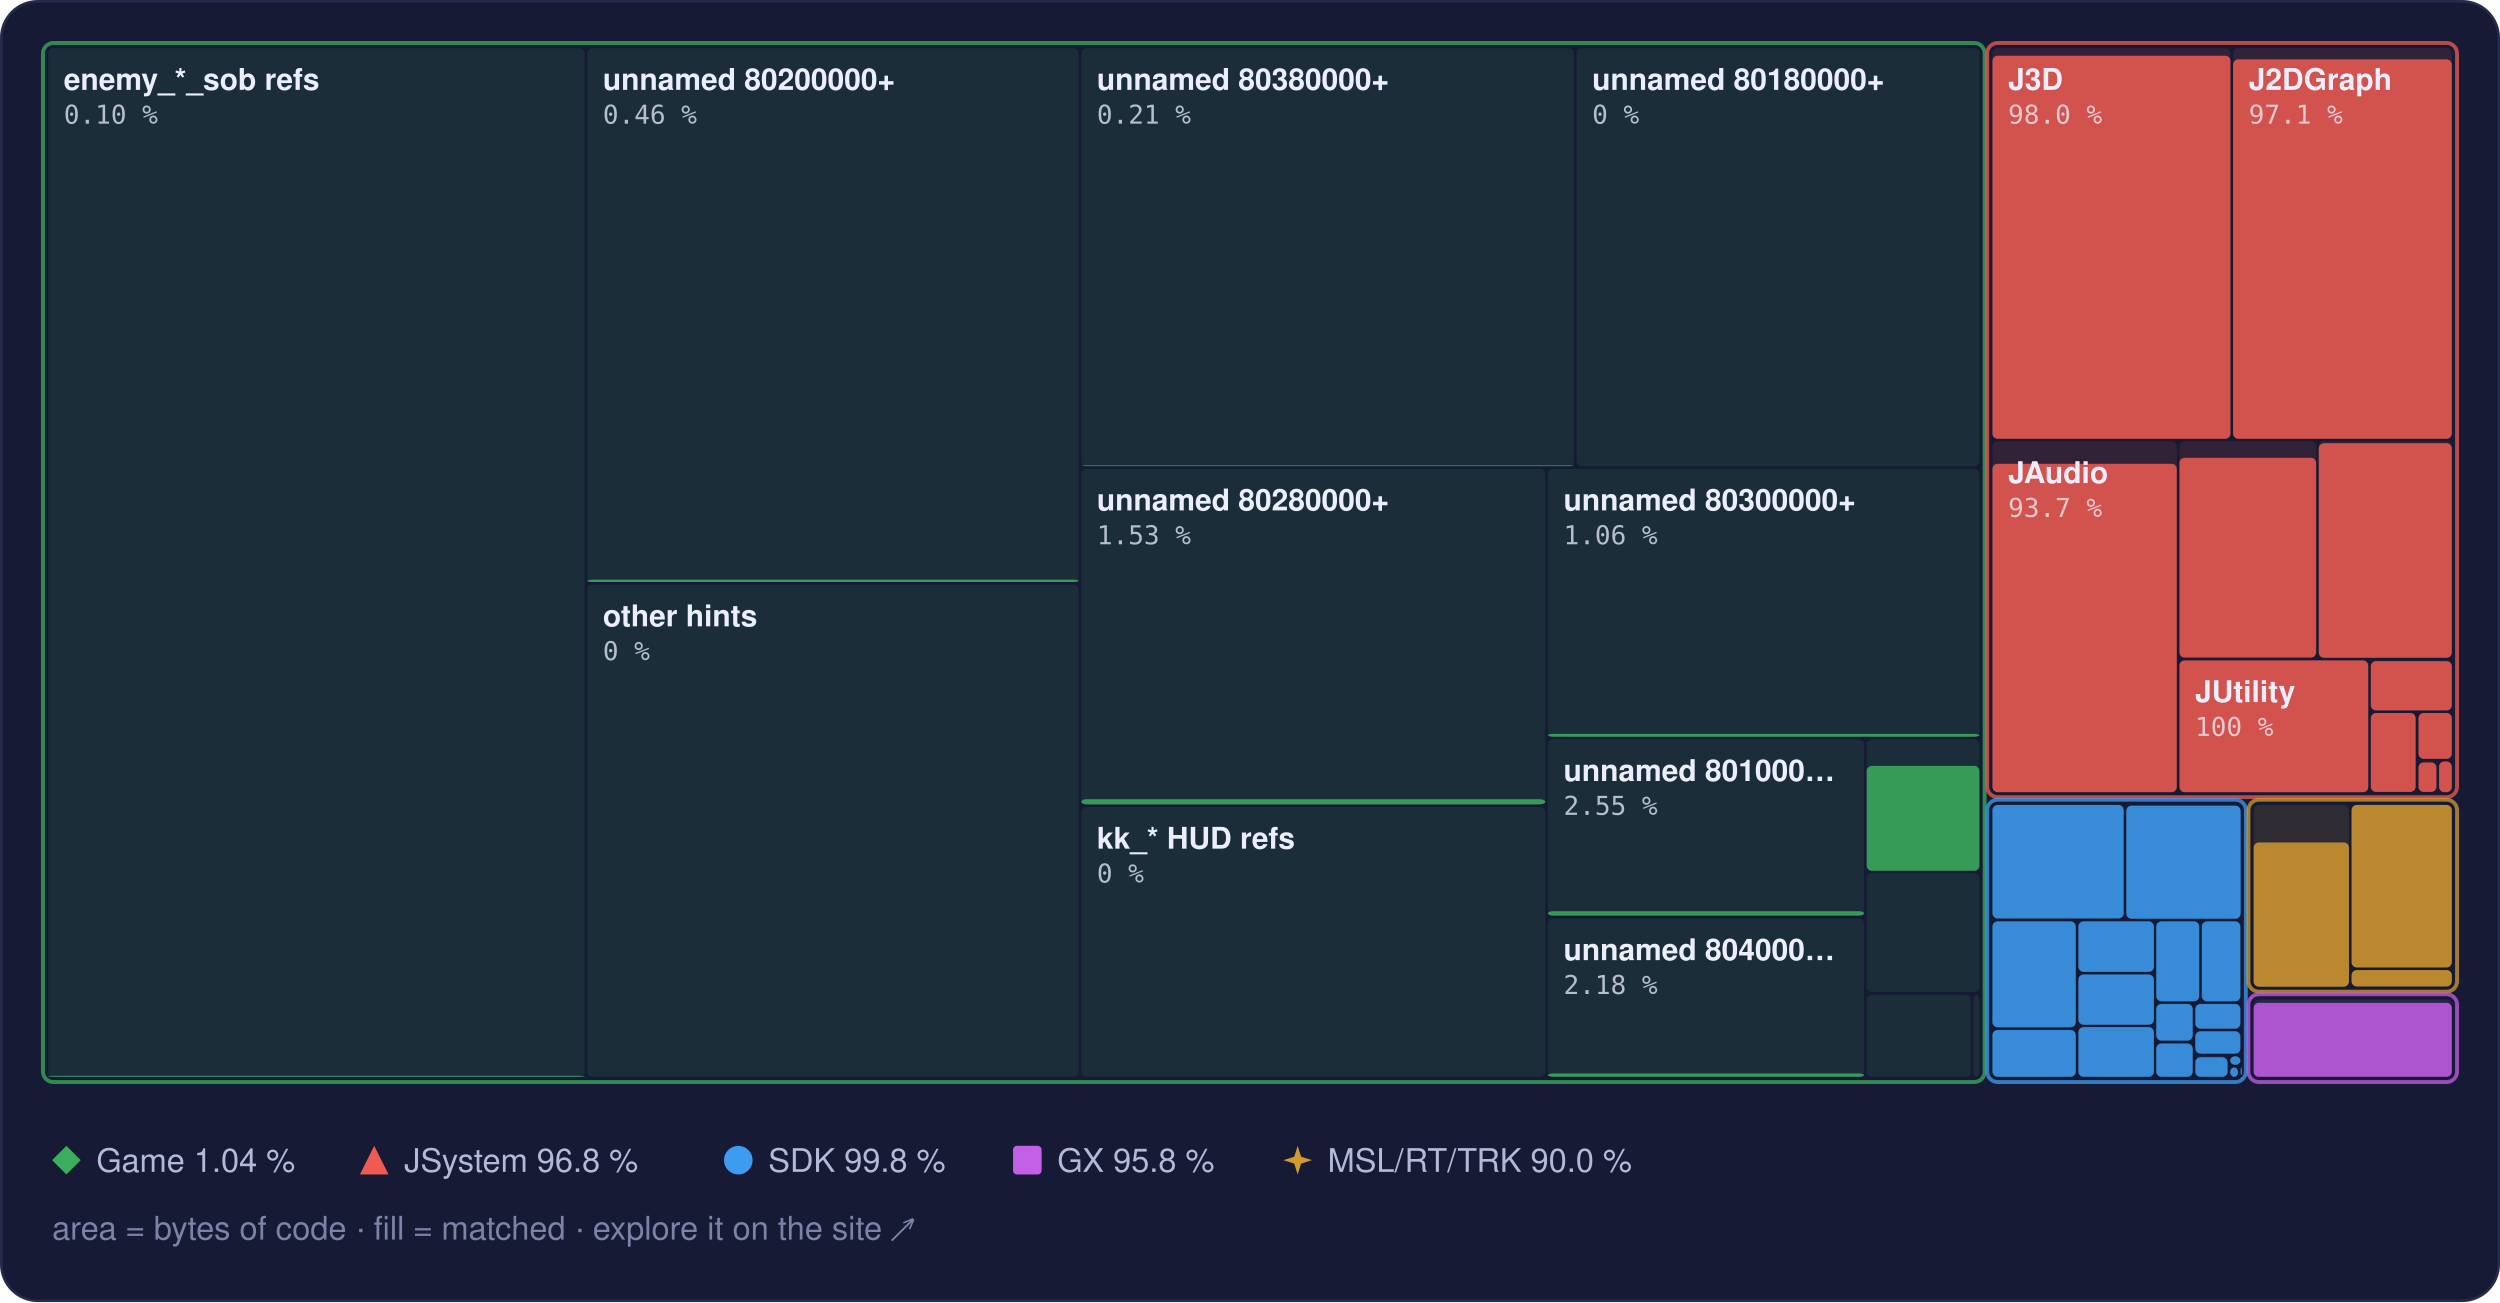
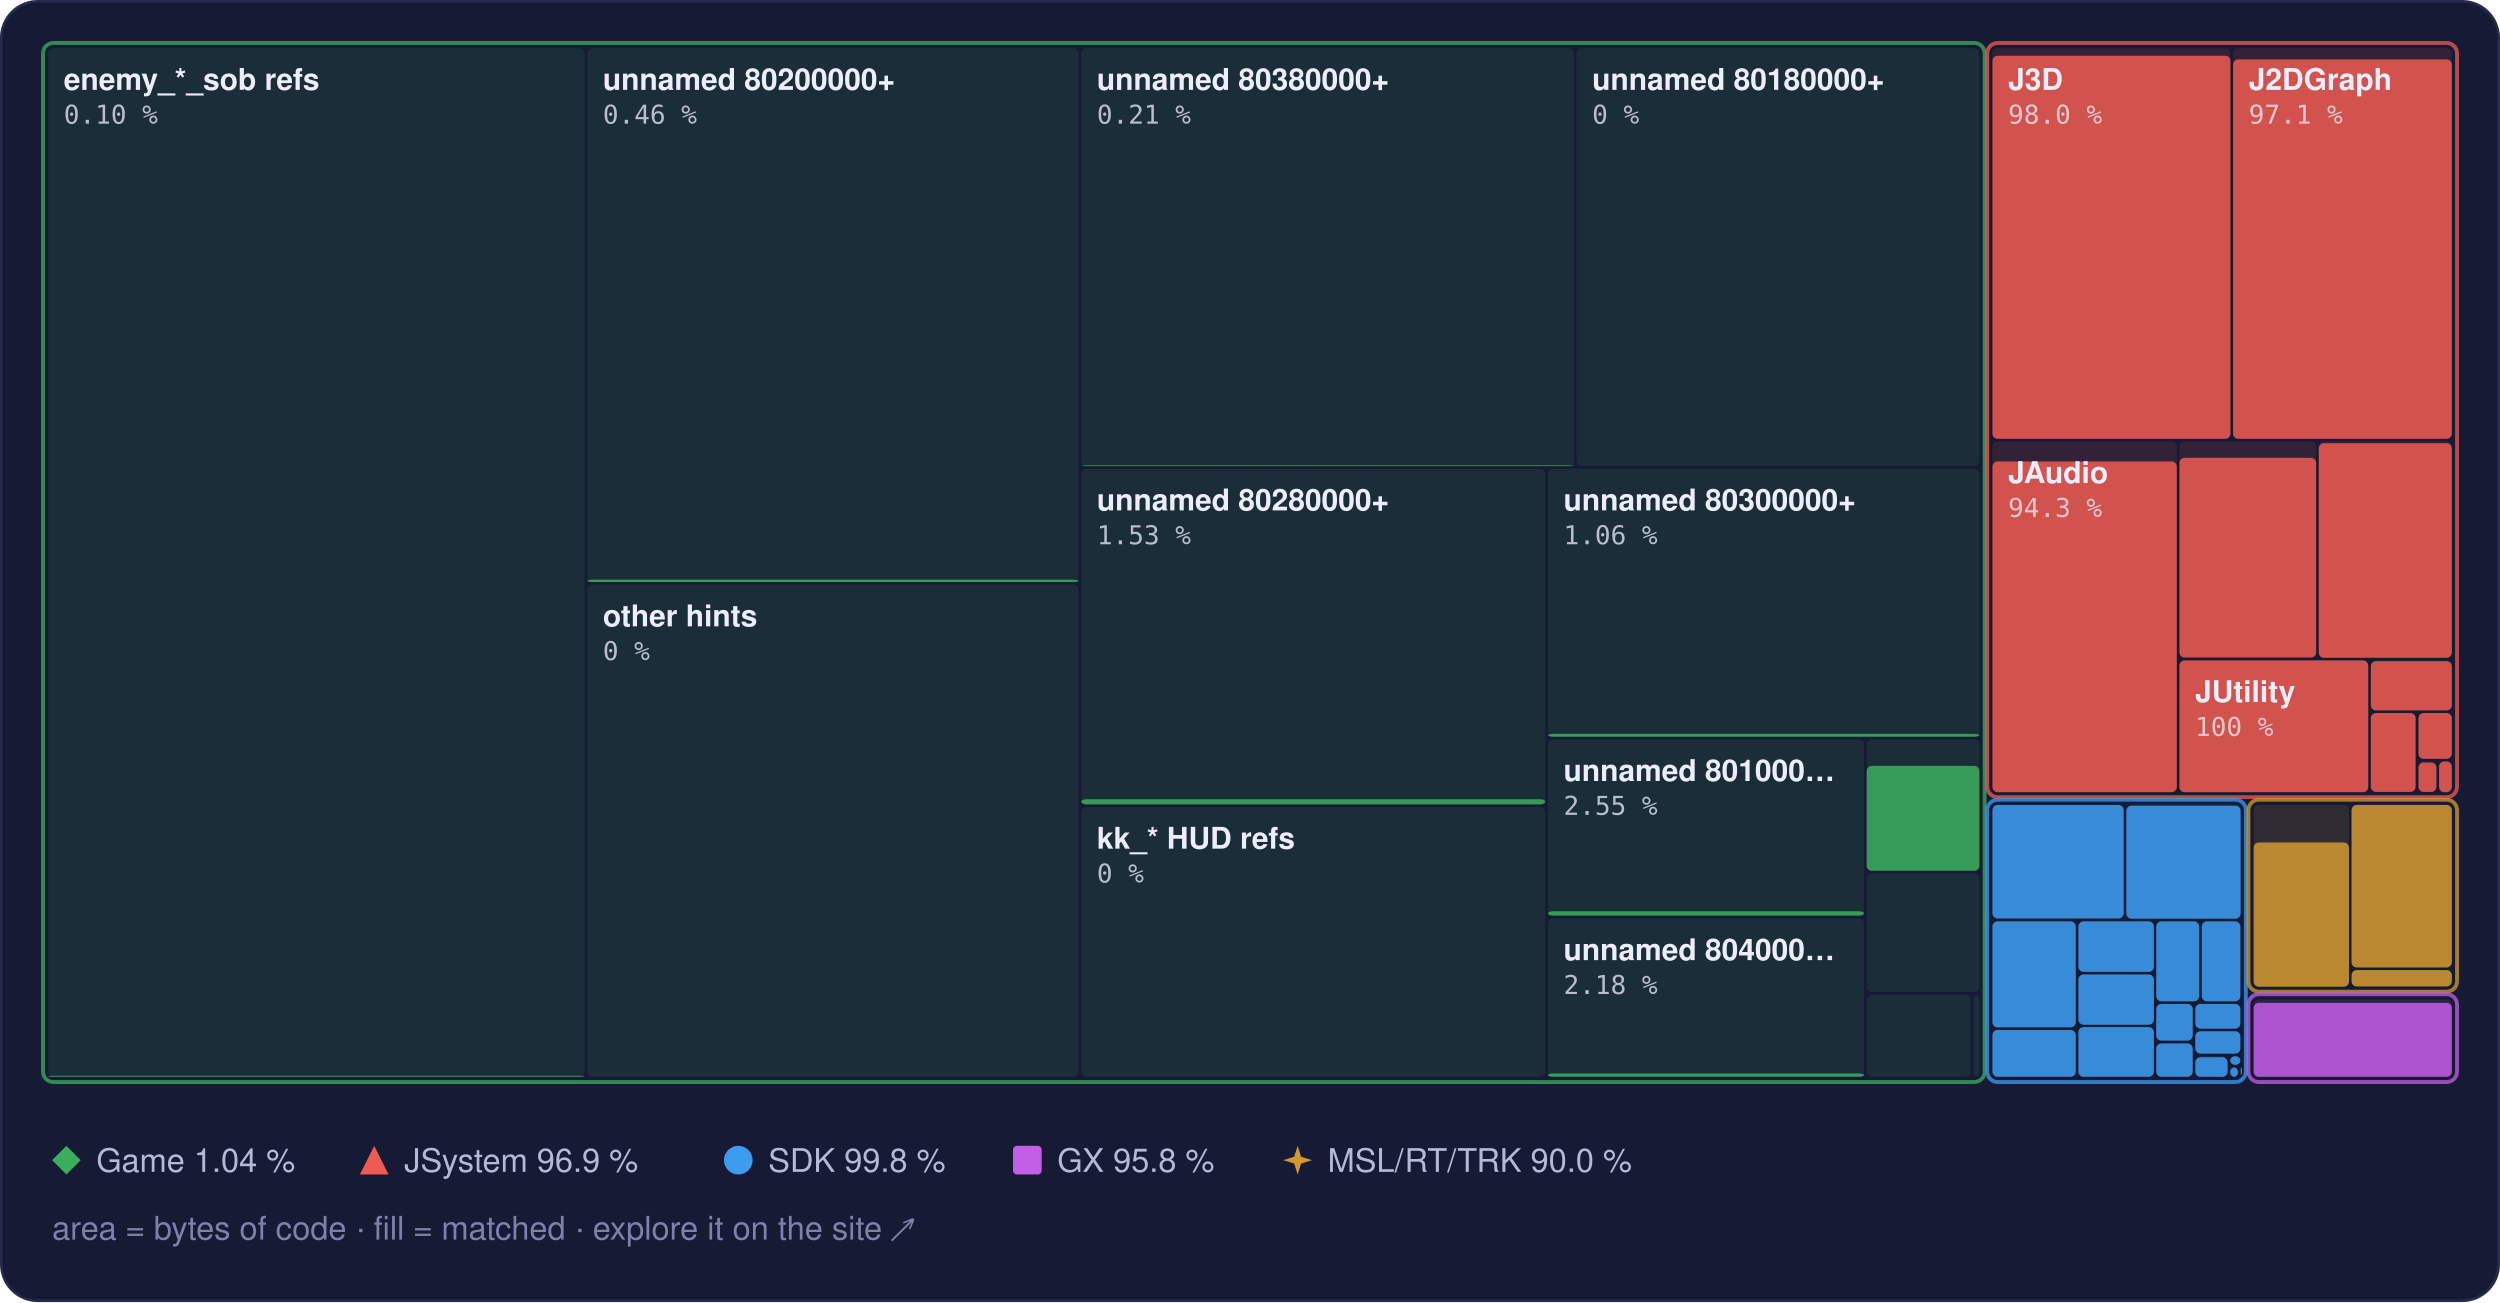
<svg xmlns="http://www.w3.org/2000/svg" width="960" height="500" viewBox="0 0 960 500" role="img" aria-label="Treemap of main.dol by library, area by bytes of code, filled to the matched share">
  <style>text { font-family: -apple-system, BlinkMacSystemFont, 'Segoe UI', Helvetica, Arial, sans-serif; } .mono { font-family: ui-monospace, SFMono-Regular, 'SF Mono', Menlo, Consolas, monospace; } .rise { transform-box: fill-box; transform-origin: 50% 100%; animation: rise 1.6s cubic-bezier(.2,.8,.2,1) .2s both; } @keyframes rise { from { transform: scaleY(0); } } @media (prefers-reduced-motion: reduce) { * { animation: none !important; } }</style>
  <rect x="0.5" y="0.5" width="959" height="499" rx="14" fill="#161a34" stroke="#262b4e" />
  <rect x="18.5" y="18.5" width="206.0" height="395.0" rx="2" fill="#3aae5c" fill-opacity="0.13" />
  <rect class="rise" x="18.5" y="413.1" width="206.0" height="0.4" rx="2" fill="#3aae5c" fill-opacity="0.85" />
  <rect x="225.5" y="18.5" width="188.7" height="205.0" rx="2" fill="#3aae5c" fill-opacity="0.13" />
  <rect class="rise" x="225.5" y="222.6" width="188.7" height="0.9" rx="2" fill="#3aae5c" fill-opacity="0.85" />
  <rect x="225.5" y="224.5" width="188.7" height="189.0" rx="2" fill="#3aae5c" fill-opacity="0.13" />
  <rect x="415.2" y="18.5" width="189.2" height="160.5" rx="2" fill="#3aae5c" fill-opacity="0.13" />
  <rect class="rise" x="415.2" y="178.7" width="189.2" height="0.3" rx="2" fill="#3aae5c" fill-opacity="0.85" />
  <rect x="605.4" y="18.5" width="154.7" height="160.5" rx="2" fill="#3aae5c" fill-opacity="0.13" />
  <rect x="415.2" y="180.0" width="178.2" height="128.9" rx="2" fill="#3aae5c" fill-opacity="0.13" />
  <rect class="rise" x="415.2" y="306.9" width="178.2" height="2.0" rx="2" fill="#3aae5c" fill-opacity="0.85" />
  <rect x="415.2" y="309.9" width="178.2" height="103.6" rx="2" fill="#3aae5c" fill-opacity="0.13" />
  <rect x="594.4" y="180.0" width="165.7" height="102.9" rx="2" fill="#3aae5c" fill-opacity="0.13" />
  <rect class="rise" x="594.4" y="281.8" width="165.7" height="1.1" rx="2" fill="#3aae5c" fill-opacity="0.85" />
  <rect x="594.4" y="283.9" width="121.4" height="67.8" rx="2" fill="#3aae5c" fill-opacity="0.13" />
  <rect class="rise" x="594.4" y="349.9" width="121.4" height="1.7" rx="2" fill="#3aae5c" fill-opacity="0.85" />
  <rect x="594.4" y="352.7" width="121.4" height="60.8" rx="2" fill="#3aae5c" fill-opacity="0.13" />
  <rect class="rise" x="594.4" y="412.2" width="121.4" height="1.3" rx="2" fill="#3aae5c" fill-opacity="0.85" />
  <rect x="716.8" y="283.9" width="43.3" height="50.4" rx="2" fill="#3aae5c" fill-opacity="0.13" />
  <rect class="rise" x="716.8" y="294.1" width="43.3" height="40.3" rx="2" fill="#3aae5c" fill-opacity="0.85" />
  <rect x="716.8" y="335.3" width="43.3" height="45.6" rx="2" fill="#3aae5c" fill-opacity="0.13" />
  <rect x="716.8" y="382.0" width="40.0" height="31.5" rx="2" fill="#3aae5c" fill-opacity="0.13" />
  <rect x="757.8" y="382.0" width="2.3" height="31.5" rx="2" fill="#3aae5c" fill-opacity="0.13" />
  <rect x="16.5" y="16.5" width="745.6" height="399.0" rx="4" fill="none" stroke="#3aae5c" stroke-opacity="0.75" stroke-width="1.5" />
  <rect x="765.1" y="18.5" width="91.4" height="150.0" rx="2" fill="#ef5b52" fill-opacity="0.13" />
  <rect class="rise" x="765.1" y="21.4" width="91.4" height="147.1" rx="2" fill="#ef5b52" fill-opacity="0.85" />
  <rect x="857.5" y="18.5" width="84.0" height="150.0" rx="2" fill="#ef5b52" fill-opacity="0.13" />
  <rect class="rise" x="857.5" y="22.8" width="84.0" height="145.7" rx="2" fill="#ef5b52" fill-opacity="0.85" />
  <rect x="765.1" y="169.5" width="70.8" height="134.6" rx="2" fill="#ef5b52" fill-opacity="0.13" />
-   <rect class="rise" x="765.1" y="178.1" width="70.8" height="126.1" rx="2" fill="#ef5b52" fill-opacity="0.85" />
+   <rect class="rise" x="765.1" y="177.2" width="70.8" height="127.0" rx="2" fill="#ef5b52" fill-opacity="0.85" />
  <rect x="836.9" y="169.5" width="52.5" height="83.1" rx="2" fill="#ef5b52" fill-opacity="0.13" />
  <rect class="rise" x="836.9" y="175.8" width="52.5" height="76.7" rx="2" fill="#ef5b52" fill-opacity="0.85" />
  <rect x="890.4" y="169.5" width="51.1" height="83.1" rx="2" fill="#ef5b52" fill-opacity="0.13" />
  <rect class="rise" x="890.4" y="170.2" width="51.1" height="82.4" rx="2" fill="#ef5b52" fill-opacity="0.85" />
  <rect x="836.9" y="253.6" width="72.5" height="50.6" rx="2" fill="#ef5b52" fill-opacity="0.13" />
  <rect class="rise" x="836.9" y="253.6" width="72.5" height="50.6" rx="2" fill="#ef5b52" fill-opacity="0.85" />
  <rect x="910.4" y="253.6" width="31.1" height="19.2" rx="2" fill="#ef5b52" fill-opacity="0.13" />
  <rect class="rise" x="910.4" y="253.9" width="31.1" height="18.9" rx="2" fill="#ef5b52" fill-opacity="0.85" />
  <rect x="910.4" y="273.8" width="17.2" height="30.3" rx="2" fill="#ef5b52" fill-opacity="0.13" />
  <rect class="rise" x="910.4" y="273.8" width="17.2" height="30.3" rx="2" fill="#ef5b52" fill-opacity="0.85" />
  <rect x="928.7" y="273.8" width="12.8" height="17.6" rx="2" fill="#ef5b52" fill-opacity="0.13" />
  <rect class="rise" x="928.7" y="273.8" width="12.8" height="17.6" rx="2" fill="#ef5b52" fill-opacity="0.85" />
  <rect x="928.7" y="292.4" width="6.9" height="11.8" rx="2" fill="#ef5b52" fill-opacity="0.13" />
  <rect class="rise" x="928.7" y="292.8" width="6.9" height="11.3" rx="2" fill="#ef5b52" fill-opacity="0.85" />
  <rect x="936.6" y="292.4" width="4.9" height="11.8" rx="2" fill="#ef5b52" fill-opacity="0.13" />
  <rect class="rise" x="936.6" y="292.4" width="4.9" height="11.8" rx="2" fill="#ef5b52" fill-opacity="0.85" />
  <rect x="763.1" y="16.5" width="180.4" height="289.6" rx="4" fill="none" stroke="#ef5b52" stroke-opacity="0.75" stroke-width="1.5" />
  <rect x="765.1" y="309.1" width="50.4" height="43.6" rx="2" fill="#3d9cf0" fill-opacity="0.13" />
  <rect class="rise" x="765.1" y="309.1" width="50.4" height="43.6" rx="2" fill="#3d9cf0" fill-opacity="0.85" />
  <rect x="816.5" y="309.1" width="43.9" height="43.6" rx="2" fill="#3d9cf0" fill-opacity="0.13" />
  <rect class="rise" x="816.5" y="309.4" width="43.9" height="43.4" rx="2" fill="#3d9cf0" fill-opacity="0.85" />
  <rect x="765.1" y="353.8" width="32.0" height="40.7" rx="2" fill="#3d9cf0" fill-opacity="0.13" />
  <rect class="rise" x="765.1" y="353.8" width="32.0" height="40.7" rx="2" fill="#3d9cf0" fill-opacity="0.85" />
  <rect x="765.1" y="395.5" width="32.0" height="18.0" rx="2" fill="#3d9cf0" fill-opacity="0.13" />
  <rect class="rise" x="765.1" y="395.5" width="32.0" height="18.0" rx="2" fill="#3d9cf0" fill-opacity="0.85" />
  <rect x="798.1" y="353.8" width="29.0" height="19.4" rx="2" fill="#3d9cf0" fill-opacity="0.13" />
  <rect class="rise" x="798.1" y="353.8" width="29.0" height="19.4" rx="2" fill="#3d9cf0" fill-opacity="0.85" />
  <rect x="798.1" y="374.2" width="29.0" height="19.3" rx="2" fill="#3d9cf0" fill-opacity="0.13" />
  <rect class="rise" x="798.1" y="374.2" width="29.0" height="19.3" rx="2" fill="#3d9cf0" fill-opacity="0.85" />
  <rect x="798.1" y="394.4" width="29.0" height="19.1" rx="2" fill="#3d9cf0" fill-opacity="0.13" />
  <rect class="rise" x="798.1" y="394.4" width="29.0" height="19.1" rx="2" fill="#3d9cf0" fill-opacity="0.85" />
  <rect x="828.0" y="353.8" width="16.5" height="30.7" rx="2" fill="#3d9cf0" fill-opacity="0.13" />
  <rect class="rise" x="828.0" y="353.8" width="16.5" height="30.7" rx="2" fill="#3d9cf0" fill-opacity="0.85" />
  <rect x="845.5" y="353.8" width="14.8" height="30.7" rx="2" fill="#3d9cf0" fill-opacity="0.13" />
  <rect class="rise" x="845.5" y="353.8" width="14.8" height="30.7" rx="2" fill="#3d9cf0" fill-opacity="0.85" />
  <rect x="828.0" y="385.5" width="14.0" height="14.1" rx="2" fill="#3d9cf0" fill-opacity="0.13" />
  <rect class="rise" x="828.0" y="385.5" width="14.0" height="14.1" rx="2" fill="#3d9cf0" fill-opacity="0.85" />
  <rect x="828.0" y="400.7" width="14.0" height="12.8" rx="2" fill="#3d9cf0" fill-opacity="0.13" />
  <rect class="rise" x="828.0" y="400.7" width="14.0" height="12.8" rx="2" fill="#3d9cf0" fill-opacity="0.85" />
  <rect x="843.0" y="385.5" width="17.3" height="9.5" rx="2" fill="#3d9cf0" fill-opacity="0.13" />
  <rect class="rise" x="843.0" y="385.5" width="17.3" height="9.5" rx="2" fill="#3d9cf0" fill-opacity="0.85" />
  <rect x="843.0" y="396.0" width="17.3" height="8.6" rx="2" fill="#3d9cf0" fill-opacity="0.13" />
  <rect class="rise" x="843.0" y="396.0" width="17.3" height="8.6" rx="2" fill="#3d9cf0" fill-opacity="0.85" />
  <rect x="843.0" y="405.6" width="12.4" height="7.9" rx="2" fill="#3d9cf0" fill-opacity="0.13" />
  <rect class="rise" x="843.0" y="406.0" width="12.4" height="7.5" rx="2" fill="#3d9cf0" fill-opacity="0.85" />
  <rect x="856.4" y="405.6" width="3.9" height="3.3" rx="2" fill="#3d9cf0" fill-opacity="0.13" />
  <rect class="rise" x="856.4" y="405.6" width="3.9" height="3.3" rx="2" fill="#3d9cf0" fill-opacity="0.85" />
  <rect x="856.4" y="409.9" width="3.0" height="3.6" rx="2" fill="#3d9cf0" fill-opacity="0.13" />
  <rect class="rise" x="856.4" y="409.9" width="3.0" height="3.6" rx="2" fill="#3d9cf0" fill-opacity="0.85" />
  <rect x="860.4" y="409.9" width="0.5" height="2.9" rx="2" fill="#3d9cf0" fill-opacity="0.13" />
  <rect class="rise" x="860.4" y="409.9" width="0.5" height="2.9" rx="2" fill="#3d9cf0" fill-opacity="0.85" />
  <rect x="860.4" y="413.8" width="0.5" height="0.5" rx="2" fill="#3d9cf0" fill-opacity="0.13" />
  <rect class="rise" x="860.4" y="413.8" width="0.5" height="0.5" rx="2" fill="#3d9cf0" fill-opacity="0.85" />
  <rect x="763.1" y="307.1" width="99.3" height="108.4" rx="4" fill="none" stroke="#3d9cf0" stroke-opacity="0.75" stroke-width="1.5" />
  <rect x="865.4" y="309.1" width="36.6" height="69.7" rx="2" fill="#d29a2e" fill-opacity="0.13" />
  <rect class="rise" x="865.4" y="323.5" width="36.6" height="55.4" rx="2" fill="#d29a2e" fill-opacity="0.85" />
  <rect x="903.0" y="309.1" width="38.5" height="62.4" rx="2" fill="#d29a2e" fill-opacity="0.13" />
  <rect class="rise" x="903.0" y="309.1" width="38.5" height="62.4" rx="2" fill="#d29a2e" fill-opacity="0.85" />
  <rect x="903.0" y="372.5" width="38.5" height="6.3" rx="2" fill="#d29a2e" fill-opacity="0.13" />
  <rect class="rise" x="903.0" y="372.5" width="38.5" height="6.3" rx="2" fill="#d29a2e" fill-opacity="0.85" />
  <rect x="863.4" y="307.1" width="80.1" height="73.7" rx="4" fill="none" stroke="#d29a2e" stroke-opacity="0.75" stroke-width="1.5" />
  <rect x="865.4" y="383.8" width="76.1" height="29.7" rx="2" fill="#c35ee6" fill-opacity="0.13" />
  <rect class="rise" x="865.4" y="385.1" width="76.1" height="28.4" rx="2" fill="#c35ee6" fill-opacity="0.85" />
  <rect x="863.4" y="381.8" width="80.1" height="33.7" rx="4" fill="none" stroke="#c35ee6" stroke-opacity="0.75" stroke-width="1.5" />
  <text x="24.5" y="34.5" font-size="11.5" font-weight="600" fill="#eceefb">enemy_*_sob refs</text>
  <text x="24.5" y="47.5" class="mono" font-size="10" fill="#eceefb" fill-opacity="0.75">0.10 %</text>
  <text x="231.5" y="34.5" font-size="11.5" font-weight="600" fill="#eceefb">unnamed 80200000+</text>
  <text x="231.5" y="47.5" class="mono" font-size="10" fill="#eceefb" fill-opacity="0.75">0.46 %</text>
  <text x="231.5" y="240.5" font-size="11.5" font-weight="600" fill="#eceefb">other hints</text>
  <text x="231.5" y="253.5" class="mono" font-size="10" fill="#eceefb" fill-opacity="0.75">0 %</text>
  <text x="421.2" y="34.5" font-size="11.5" font-weight="600" fill="#eceefb">unnamed 80380000+</text>
  <text x="421.2" y="47.5" class="mono" font-size="10" fill="#eceefb" fill-opacity="0.75">0.21 %</text>
  <text x="611.4" y="34.5" font-size="11.5" font-weight="600" fill="#eceefb">unnamed 80180000+</text>
  <text x="611.4" y="47.5" class="mono" font-size="10" fill="#eceefb" fill-opacity="0.75">0 %</text>
  <text x="421.2" y="196.0" font-size="11.5" font-weight="600" fill="#eceefb">unnamed 80280000+</text>
  <text x="421.2" y="209.0" class="mono" font-size="10" fill="#eceefb" fill-opacity="0.75">1.53 %</text>
  <text x="421.2" y="325.9" font-size="11.5" font-weight="600" fill="#eceefb">kk_* HUD refs</text>
  <text x="421.2" y="338.9" class="mono" font-size="10" fill="#eceefb" fill-opacity="0.75">0 %</text>
  <text x="600.4" y="196.0" font-size="11.5" font-weight="600" fill="#eceefb">unnamed 80300000+</text>
  <text x="600.4" y="209.0" class="mono" font-size="10" fill="#eceefb" fill-opacity="0.75">1.06 %</text>
  <text x="600.4" y="299.9" font-size="11.5" font-weight="600" fill="#eceefb">unnamed 801000…</text>
  <text x="600.4" y="312.9" class="mono" font-size="10" fill="#eceefb" fill-opacity="0.75">2.55 %</text>
  <text x="600.4" y="368.7" font-size="11.5" font-weight="600" fill="#eceefb">unnamed 804000…</text>
  <text x="600.4" y="381.7" class="mono" font-size="10" fill="#eceefb" fill-opacity="0.75">2.18 %</text>
  <text x="771.1" y="34.5" font-size="11.5" font-weight="600" fill="#eceefb">J3D</text>
  <text x="771.1" y="47.5" class="mono" font-size="10" fill="#eceefb" fill-opacity="0.75">98.0 %</text>
  <text x="863.5" y="34.5" font-size="11.5" font-weight="600" fill="#eceefb">J2DGraph</text>
  <text x="863.5" y="47.5" class="mono" font-size="10" fill="#eceefb" fill-opacity="0.75">97.1 %</text>
  <text x="771.1" y="185.5" font-size="11.5" font-weight="600" fill="#eceefb">JAudio</text>
-   <text x="771.1" y="198.5" class="mono" font-size="10" fill="#eceefb" fill-opacity="0.75">93.7 %</text>
+   <text x="771.1" y="198.5" class="mono" font-size="10" fill="#eceefb" fill-opacity="0.75">94.3 %</text>
  <text x="842.9" y="269.6" font-size="11.5" font-weight="600" fill="#eceefb">JUtility</text>
  <text x="842.9" y="282.6" class="mono" font-size="10" fill="#eceefb" fill-opacity="0.75">100 %</text>
  <g fill="#3aae5c">
    <path d="M25.5 440L31 445.5L25.5 451L20 445.5Z" />
  </g>
  <text x="37" y="450" font-size="12.5" fill="#b4b9d8">Game 1.04 %</text>
  <g fill="#ef5b52">
    <path d="M143.7 440L149.2 451L138.2 451Z" />
  </g>
-   <text x="155.2" y="450" font-size="12.5" fill="#b4b9d8">JSystem 96.8 %</text>
+   <text x="155.2" y="450" font-size="12.5" fill="#b4b9d8">JSystem 96.9 %</text>
  <g fill="#3d9cf0">
    <circle cx="283.5" cy="445.5" r="5.5" />
  </g>
  <text x="295.0" y="450" font-size="12.5" fill="#b4b9d8">SDK 99.8 %</text>
  <g fill="#c35ee6">
    <rect x="389" y="440" width="11" height="11" rx="1.5" />
  </g>
  <text x="406.0" y="450" font-size="12.5" fill="#b4b9d8">GX 95.8 %</text>
  <g fill="#d29a2e">
    <path d="M498.3 440L499.62 444.18L503.8 445.5L499.62 446.82L498.3 451L496.98 446.82L492.8 445.5L496.98 444.18Z" />
  </g>
  <text x="509.8" y="450" font-size="12.5" fill="#b4b9d8">MSL/RT/TRK 90.0 %</text>
  <text x="20" y="476" font-size="12.5" fill="#7c82a8">area = bytes of code · fill = matched · explore it on the site ↗</text>
</svg>
